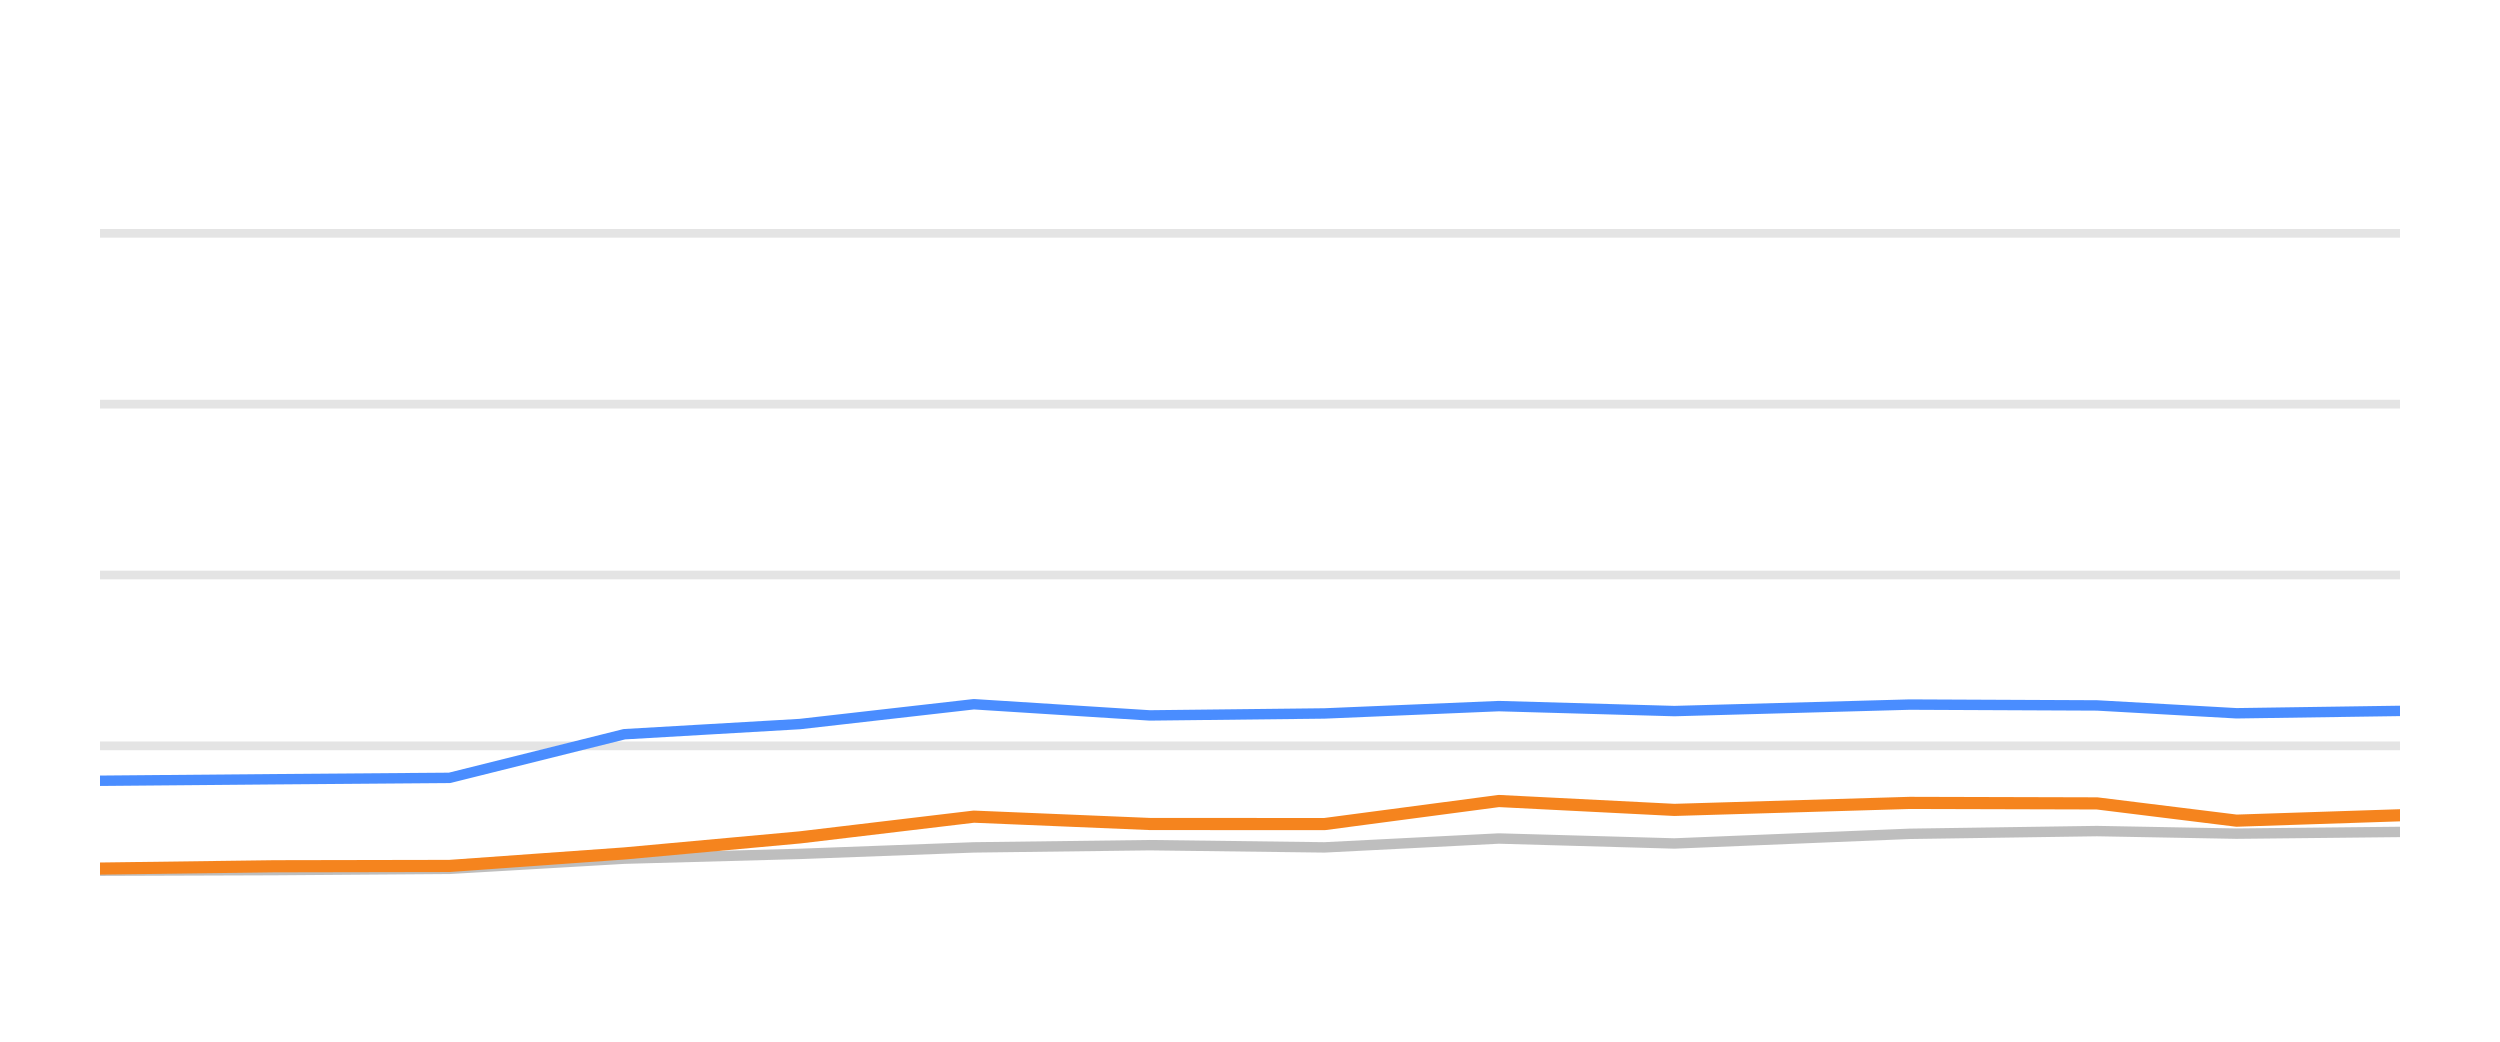
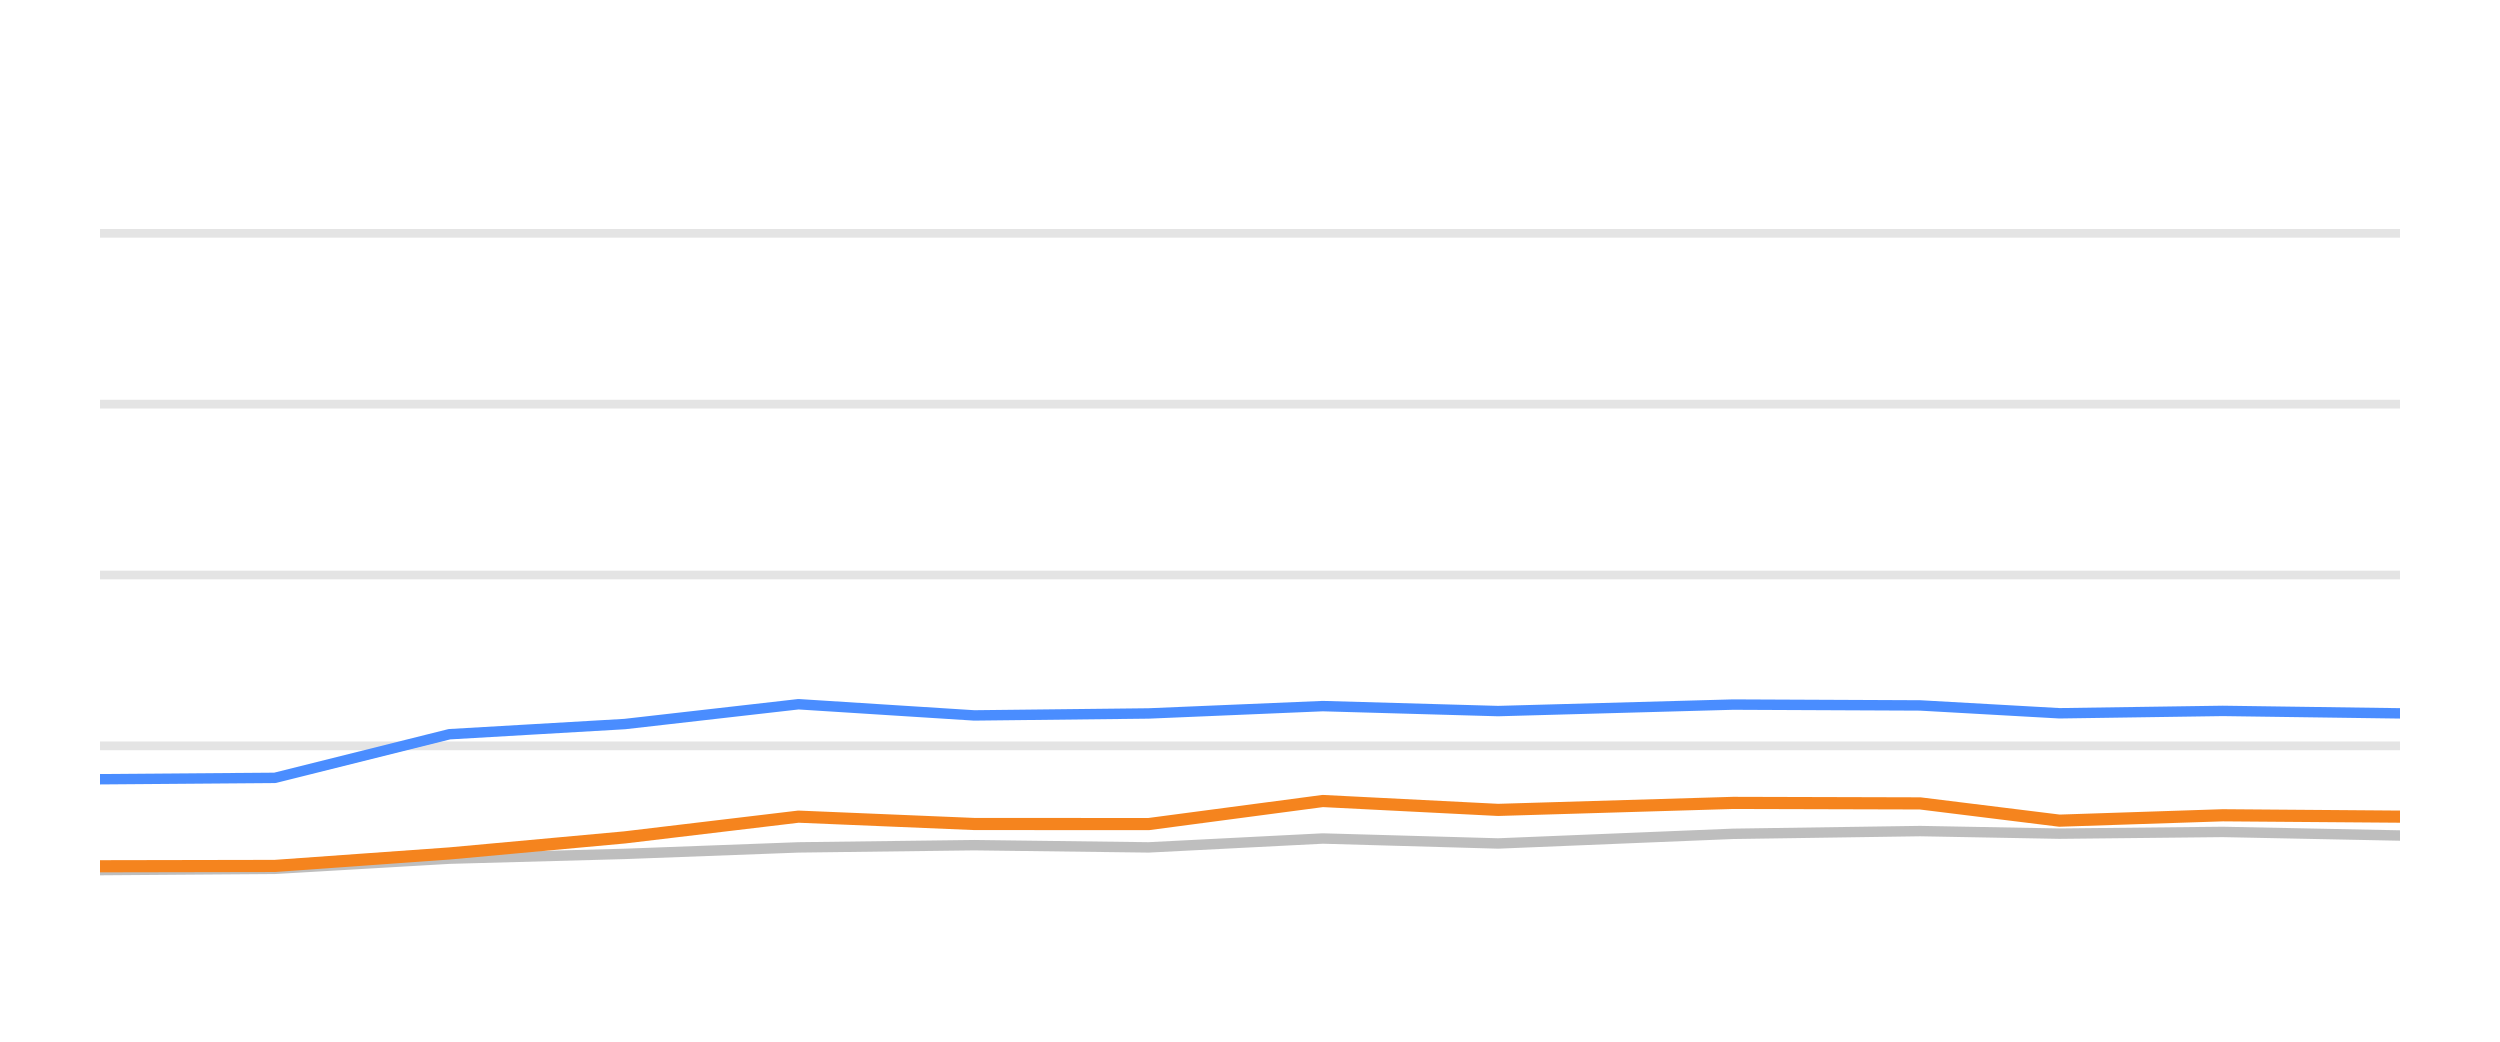
<svg xmlns="http://www.w3.org/2000/svg" width="144pt" height="60pt" viewBox="0 0 144 60" version="1.1">
  <defs>
    <style type="text/css">*{stroke-linejoin: round; stroke-linecap: butt}</style>
  </defs>
  <g id="figure_1">
    <g id="patch_1">
      <path d="M 0 60  L 144 60  L 144 0  L 0 0  L 0 60  z " style="fill: none; opacity: 0" />
    </g>
    <g id="axes_1">
      <g id="patch_2">
        <path d="M 5.76 52.8  L 138.24 52.8  L 138.24 3.6  L 5.76 3.6  L 5.76 52.8  z " style="fill: none" />
      </g>
      <g id="matplotlib.axis_1" />
      <g id="matplotlib.axis_2" />
      <g id="line2d_1">
-         <path d="M 5.76 42.96  L 138.24 42.96  " clip-path="url(#p76ca069c99)" style="fill: none; stroke: #b2b2b2; stroke-opacity: 0.35; stroke-width: 0.5; stroke-linecap: square" />
+         <path d="M 5.76 42.96  L 138.24 42.96  " clip-path="url(#pbd4957a2e1)" style="fill: none; stroke: #b2b2b2; stroke-opacity: 0.35; stroke-width: 0.5; stroke-linecap: square" />
      </g>
      <g id="line2d_2">
-         <path d="M 5.76 33.12  L 138.24 33.12  " clip-path="url(#p76ca069c99)" style="fill: none; stroke: #b2b2b2; stroke-opacity: 0.35; stroke-width: 0.5; stroke-linecap: square" />
+         <path d="M 5.76 33.12  L 138.24 33.12  " clip-path="url(#pbd4957a2e1)" style="fill: none; stroke: #b2b2b2; stroke-opacity: 0.35; stroke-width: 0.5; stroke-linecap: square" />
      </g>
      <g id="line2d_3">
-         <path d="M 5.76 23.28  L 138.24 23.28  " clip-path="url(#p76ca069c99)" style="fill: none; stroke: #b2b2b2; stroke-opacity: 0.35; stroke-width: 0.5; stroke-linecap: square" />
+         <path d="M 5.76 23.28  L 138.24 23.28  " clip-path="url(#pbd4957a2e1)" style="fill: none; stroke: #b2b2b2; stroke-opacity: 0.35; stroke-width: 0.5; stroke-linecap: square" />
      </g>
      <g id="line2d_4">
-         <path d="M 5.76 13.44  L 138.24 13.44  " clip-path="url(#p76ca069c99)" style="fill: none; stroke: #b2b2b2; stroke-opacity: 0.35; stroke-width: 0.5; stroke-linecap: square" />
+         <path d="M 5.76 13.44  L 138.24 13.44  " clip-path="url(#pbd4957a2e1)" style="fill: none; stroke: #b2b2b2; stroke-opacity: 0.35; stroke-width: 0.5; stroke-linecap: square" />
      </g>
      <g id="line2d_5">
-         <path d="M 5.76 50.153  L 15.808 50.119  L 25.893 50.045  L 35.962 49.459  L 46.074 49.184  L 56.094 48.81  L 66.228 48.682  L 76.288 48.81  L 86.334 48.298  L 96.444 48.584  L 109.998 48.028  L 120.788 47.87  L 128.824 48.018  L 138.24 47.919  " clip-path="url(#p76ca069c99)" style="fill: none; stroke: #bebebe; stroke-width: 0.6; stroke-linecap: round" />
+         <path d="M 5.76 50.119  L 15.832 50.045  L 25.887 49.459  L 35.986 49.184  L 45.992 48.81  L 56.113 48.682  L 66.159 48.81  L 76.192 48.298  L 86.289 48.584  L 99.825 48.028  L 110.6 47.87  L 118.626 48.018  L 128.029 47.919  L 138.24 48.126  " clip-path="url(#pbd4957a2e1)" style="fill: none; stroke: #bebebe; stroke-width: 0.6; stroke-linecap: round" />
      </g>
      <g id="line2d_6">
-         <path d="M 5.76 44.972  L 15.808 44.884  L 25.893 44.805  L 35.962 42.291  L 46.074 41.705  L 56.094 40.564  L 66.228 41.208  L 76.288 41.095  L 86.334 40.672  L 96.444 40.958  L 109.998 40.584  L 120.788 40.633  L 128.824 41.085  L 138.24 40.948  " clip-path="url(#p76ca069c99)" style="fill: none; stroke: #4a8dff; stroke-width: 0.6; stroke-linecap: round" />
+         <path d="M 5.76 44.884  L 15.832 44.805  L 25.887 42.291  L 35.986 41.705  L 45.992 40.564  L 56.113 41.208  L 66.159 41.095  L 76.192 40.672  L 86.289 40.958  L 99.825 40.584  L 110.6 40.633  L 118.626 41.085  L 128.029 40.948  L 138.24 41.09  " clip-path="url(#pbd4957a2e1)" style="fill: none; stroke: #4a8dff; stroke-width: 0.6; stroke-linecap: round" />
      </g>
      <g id="line2d_7">
-         <path d="M 5.76 50.03  L 15.808 49.897  L 25.893 49.878  L 35.962 49.159  L 46.074 48.234  L 56.094 47.039  L 66.228 47.462  L 76.288 47.467  L 86.334 46.138  L 96.444 46.65  L 109.998 46.247  L 120.788 46.276  L 128.824 47.27  L 138.24 46.96  " clip-path="url(#p76ca069c99)" style="fill: none; stroke: #f5841e; stroke-width: 0.7; stroke-linecap: round" />
+         <path d="M 5.76 49.897  L 15.832 49.878  L 25.887 49.159  L 35.986 48.234  L 45.992 47.039  L 56.113 47.462  L 66.159 47.467  L 76.192 46.138  L 86.289 46.65  L 99.825 46.247  L 110.6 46.276  L 118.626 47.27  L 128.029 46.96  L 138.24 47.039  " clip-path="url(#pbd4957a2e1)" style="fill: none; stroke: #f5841e; stroke-width: 0.7; stroke-linecap: round" />
      </g>
    </g>
  </g>
  <defs>
-     <clipPath id="p76ca069c99">
+     <clipPath id="pbd4957a2e1">
      <rect x="5.76" y="3.6" width="132.48" height="49.2" />
    </clipPath>
  </defs>
</svg>
